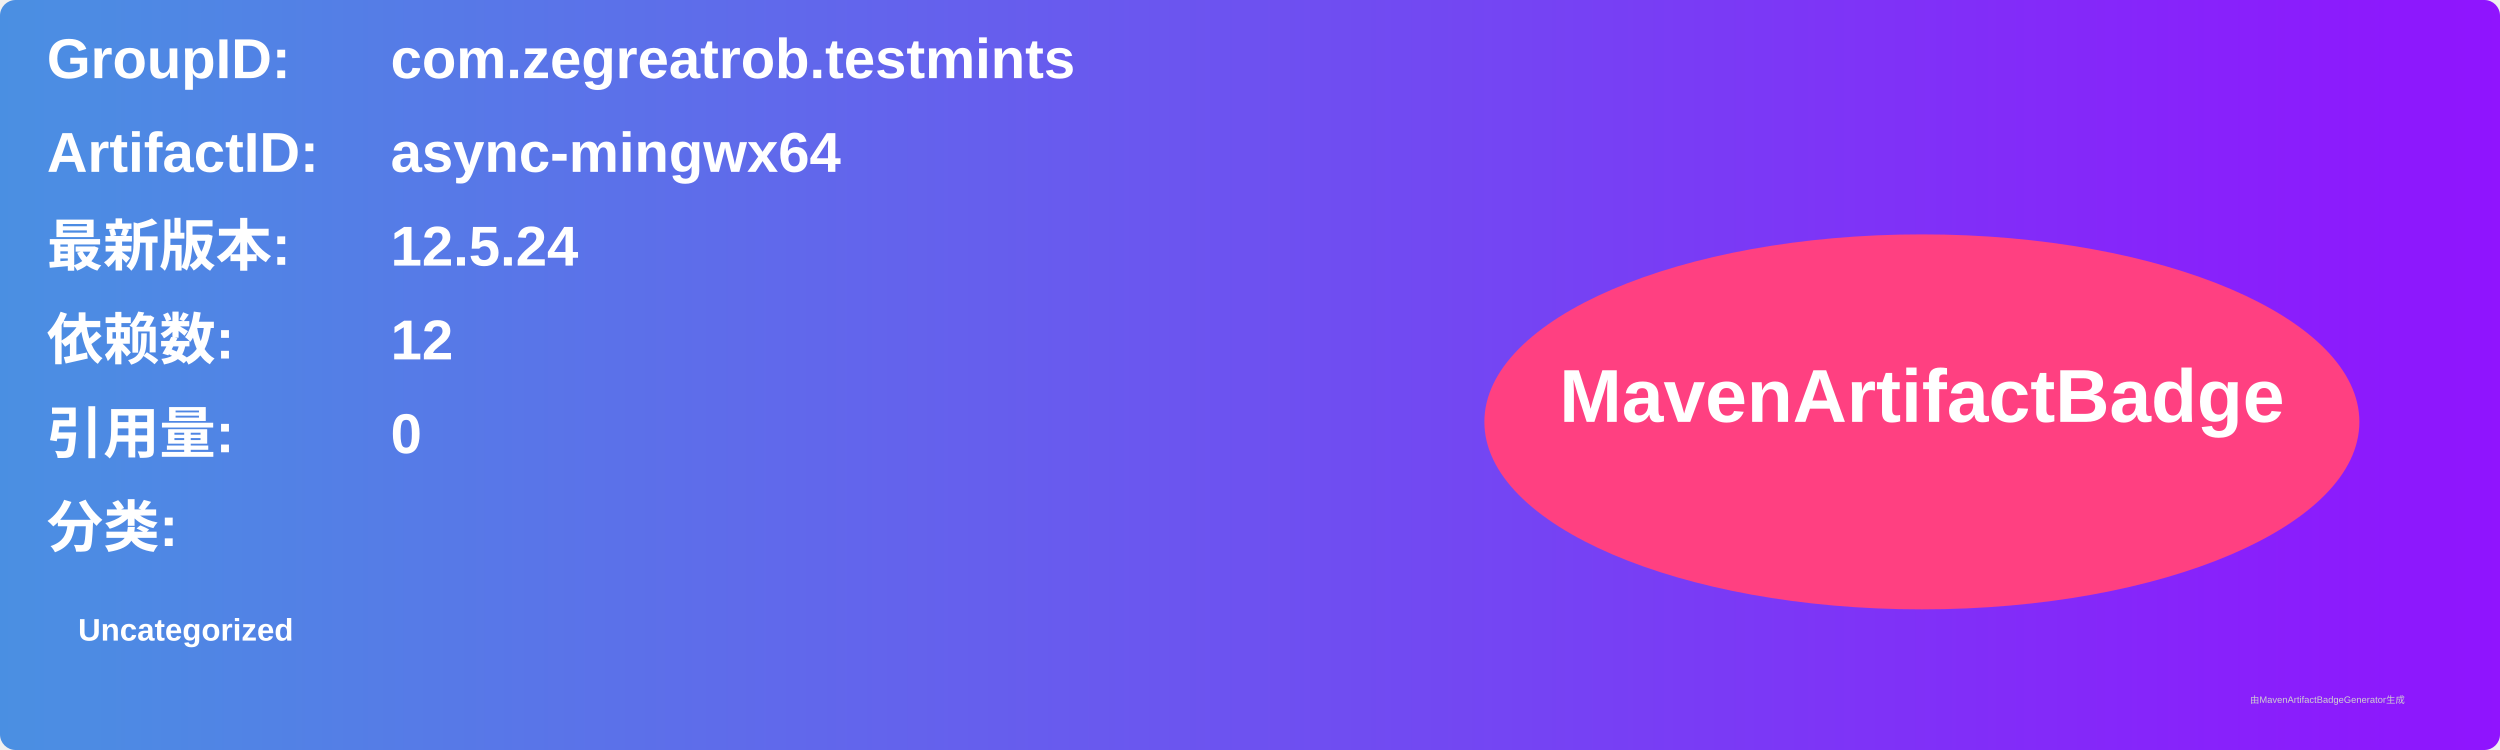
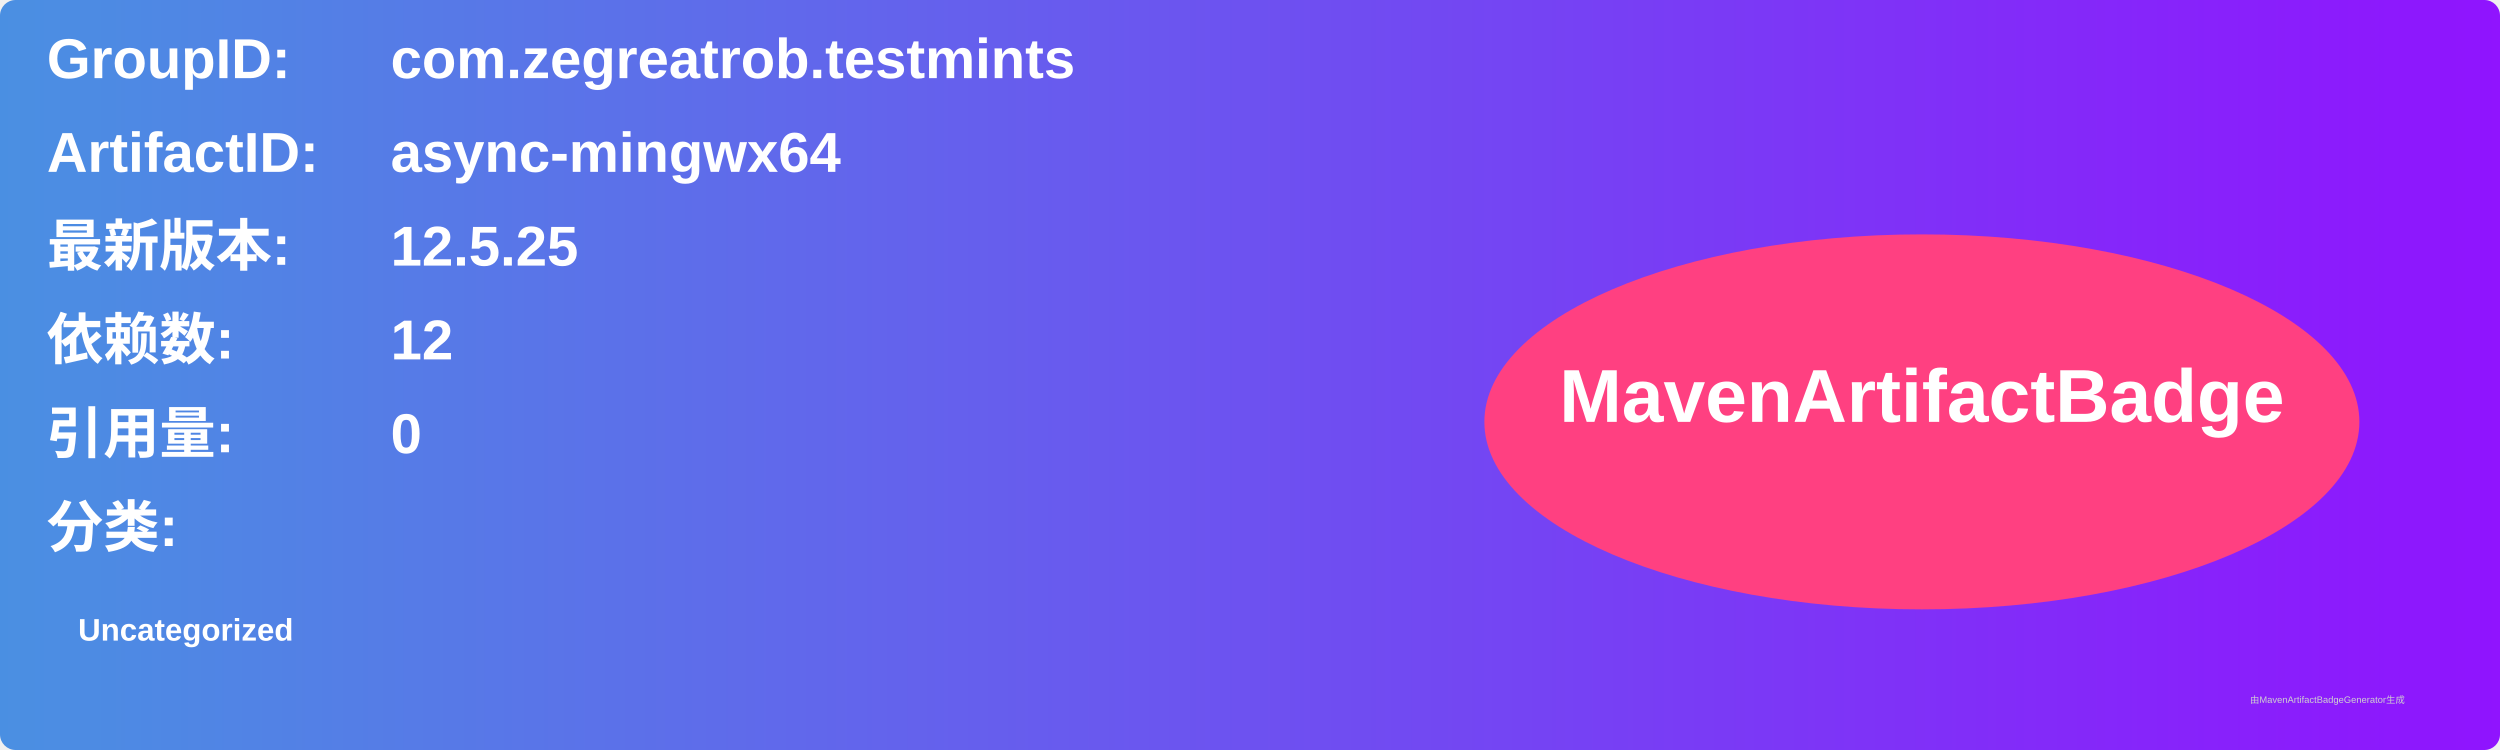
<svg xmlns="http://www.w3.org/2000/svg" width="800" height="240" viewBox="0 0 800 240">
  <linearGradient id="grad" x1="0%" y1="0%" x2="100%" y2="0%">
    <stop offset="0%" stop-color="#4a90e2" />
    <stop offset="100%" stop-color="#9013fe" />
  </linearGradient>
  <rect width="100%" height="100%" rx="5" ry="5" fill="url(#grad)" />
  <g transform="translate(15, 15)">
    <text x="0" y="10" font-family="Arial" font-size="18" fill="white" font-weight="bold" width="260">GroupID:</text>
    <text x="110" y="10" font-family="Arial" font-size="18" fill="white" font-weight="bold" width="460">com.zegreatrob.testmints</text>
    <text x="0" y="40" font-family="Arial" font-size="18" fill="white" font-weight="bold" width="260">ArtifactID:</text>
    <text x="110" y="40" font-family="Arial" font-size="18" fill="white" font-weight="bold" width="460">async-mingwx64</text>
    <text x="0" y="70" font-family="Arial" font-size="18" fill="white" font-weight="bold">最新版本:</text>
    <text x="110" y="70" font-family="Arial" font-size="18" fill="white" font-weight="bold">
-       <tspan font-weight="bold">12.5.24</tspan>
+       <tspan font-weight="bold">12.5.25</tspan>
    </text>
    <text x="0" y="100" font-family="Arial" font-size="18" fill="white" font-weight="bold">依赖数: </text>
    <text x="110" y="100" font-family="Arial" font-size="18" fill="white">
      <tspan font-weight="bold">12</tspan>
    </text>
    <text x="0" y="130" font-family="Arial" font-size="18" fill="white" font-weight="bold">引用量: </text>
    <text x="110" y="130" font-family="Arial" font-size="18" fill="white">
      <tspan font-weight="bold">0</tspan>
    </text>
    <text x="0" y="160" font-family="Arial" font-size="18" fill="white" font-weight="bold">分类:</text>
    <text x="10" y="190" font-family="Arial" font-size="10" fill="white">
      <tspan font-weight="bold">Uncategorized</tspan>
    </text>
    <ellipse cx="600" cy="120" rx="140" ry="60" fill="#ff4081" />
    <text x="600" y="120" text-anchor="middle" font-family="Arial" font-size="24" fill="white" font-weight="bold">MavenArtifactBadge</text>
  </g>
  <text x="720" y="225" font-family="Arial" font-size="3" fill="#d0d0d0">由MavenArtifactBadgeGenerator生成</text>
</svg>
